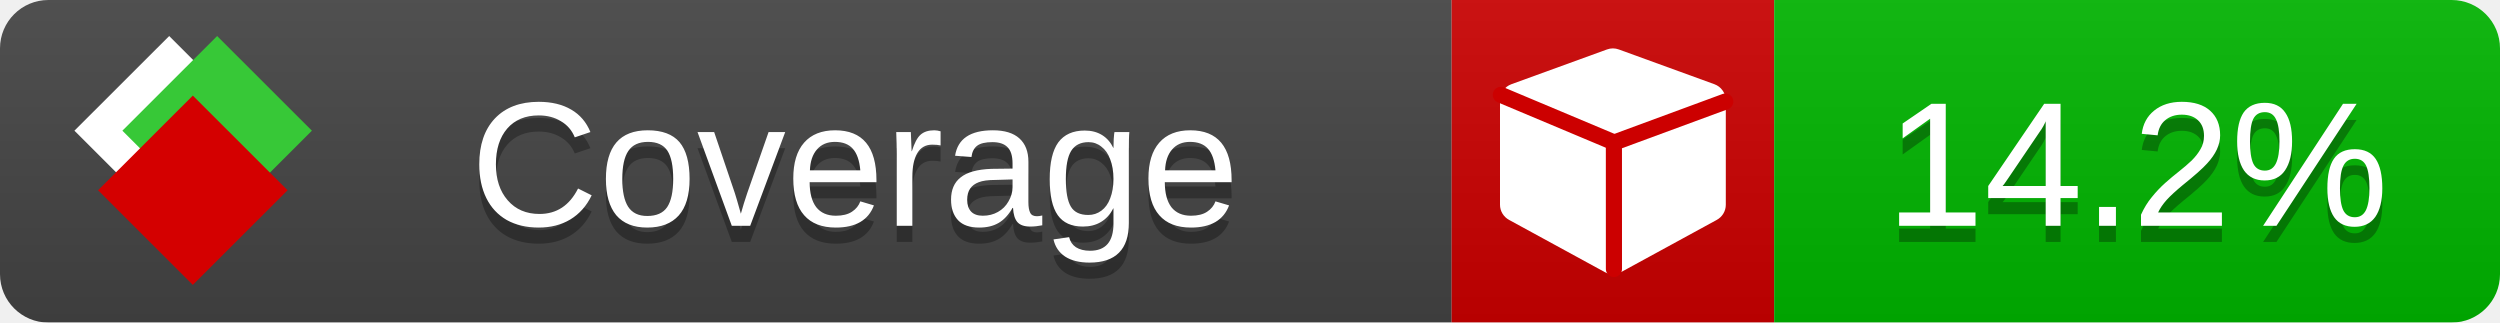
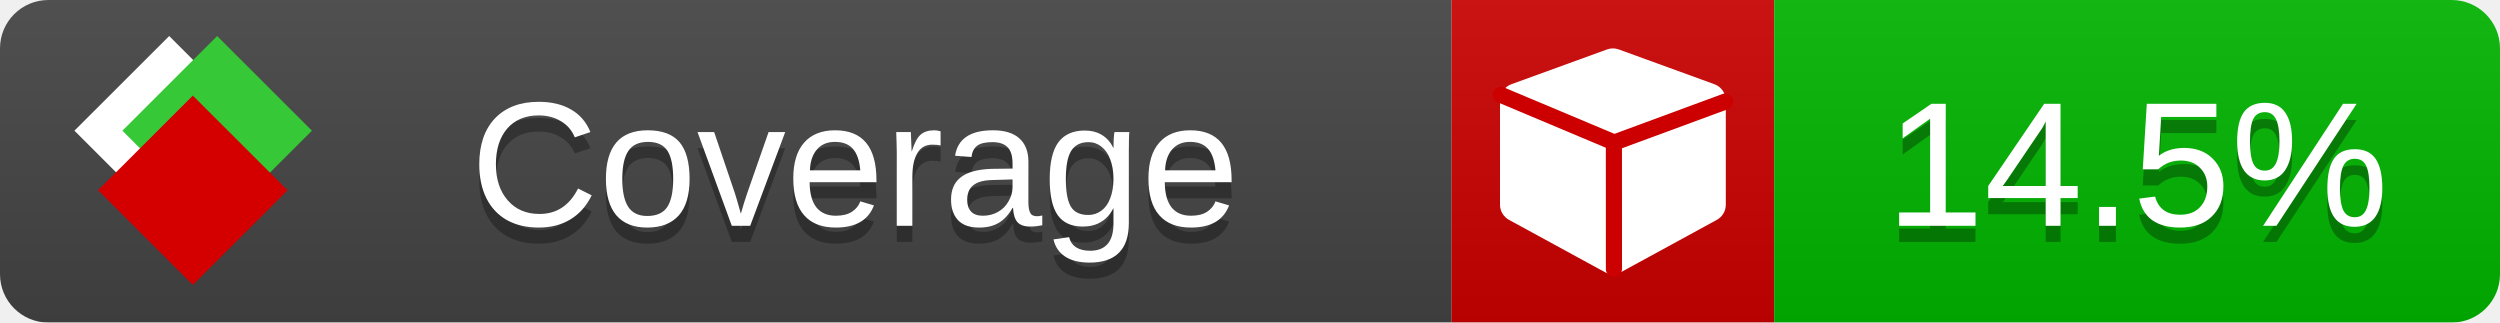
<svg xmlns="http://www.w3.org/2000/svg" xmlns:xlink="http://www.w3.org/1999/xlink" width="155" height="20">
  <style type="text/css">
          
            @keyframes fade1 {
                0% { visibility: visible; opacity: 1; }
               23% { visibility: visible; opacity: 1; }
               25% { visibility: hidden; opacity: 0; }
               48% { visibility: hidden; opacity: 0; }
               50% { visibility: hidden; opacity: 0; }
               73% { visibility: hidden; opacity: 0; }
               75% { visibility: hidden; opacity: 0; }
               98% { visibility: hidden; opacity: 0; }
              100% { visibility: visible; opacity: 1; }
            }
            @keyframes fade2 {
                0% { visibility: hidden; opacity: 0; }
               23% { visibility: hidden; opacity: 0; }
               25% { visibility: visible; opacity: 1; }
               48% { visibility: visible; opacity: 1; }
               50% { visibility: hidden; opacity: 0; }
               73% { visibility: hidden; opacity: 0; }
               75% { visibility: hidden; opacity: 0; }
               98% { visibility: hidden; opacity: 0; }
              100% { visibility: hidden; opacity: 0; }
            }
            @keyframes fade3 {
                0% { visibility: hidden; opacity: 0; }
               23% { visibility: hidden; opacity: 0; }
               25% { visibility: hidden; opacity: 0; }
               48% { visibility: hidden; opacity: 0; }
               50% { visibility: visible; opacity: 1; }
               73% { visibility: visible; opacity: 1; }
               75% { visibility: hidden; opacity: 0; }
               98% { visibility: hidden; opacity: 0; }
              100% { visibility: hidden; opacity: 0; }
            }
            @keyframes fade4 {
                0% { visibility: hidden; opacity: 0; }
               23% { visibility: hidden; opacity: 0; }
               25% { visibility: hidden; opacity: 0; }
               48% { visibility: hidden; opacity: 0; }
               50% { visibility: hidden; opacity: 0; }
               73% { visibility: hidden; opacity: 0; }
               75% { visibility: visible; opacity: 1; }
               98% { visibility: visible; opacity: 1; }
              100% { visibility: hidden; opacity: 0; }
            }
            .linecoverage {
                animation-duration: 15s;
                animation-name: fade1;
                animation-iteration-count: infinite;
            }
            .branchcoverage {
                animation-duration: 15s;
                animation-name: fade2;
                animation-iteration-count: infinite;
            }
            .methodcoverage {
                animation-duration: 15s;
                animation-name: fade3;
                animation-iteration-count: infinite;
            }
            .fullmethodcoverage {
                animation-duration: 15s;
                animation-name: fade4;
                animation-iteration-count: infinite;
            }
          
    </style>
  <defs>
    <linearGradient id="gradient" x2="0" y2="100%">
      <stop offset="0" stop-color="#bbb" stop-opacity=".1" />
      <stop offset="1" stop-opacity=".1" />
    </linearGradient>
    <linearGradient id="c">
      <stop offset="0" stop-color="#d40000" />
      <stop offset="1" stop-color="#ff2a2a" />
    </linearGradient>
    <linearGradient id="a">
      <stop offset="0" stop-color="#e0e0de" />
      <stop offset="1" stop-color="#fff" />
    </linearGradient>
    <linearGradient id="b">
      <stop offset="0" stop-color="#37c837" />
      <stop offset="1" stop-color="#217821" />
    </linearGradient>
    <linearGradient xlink:href="#a" id="e" x1="106.44" x2="69.96" y1="-11.96" y2="-46.84" gradientTransform="matrix(-.8426 -.00045 -.00045 -.8426 -94.27 -75.82)" gradientUnits="userSpaceOnUse" />
    <linearGradient xlink:href="#b" id="f" x1="56.19" x2="77.97" y1="-23.45" y2="10.62" gradientTransform="matrix(.8426 .00045 .00045 .8426 94.27 75.82)" gradientUnits="userSpaceOnUse" />
    <linearGradient xlink:href="#c" id="g" x1="79.98" x2="132.9" y1="10.79" y2="10.79" gradientTransform="matrix(.8426 .00045 .00045 .8426 94.27 75.82)" gradientUnits="userSpaceOnUse" />
    <mask id="mask">
      <rect width="155" height="20" rx="3" fill="#fff" />
    </mask>
    <g id="icon" transform="matrix(.04486 0 0 .04481 -.48 -.63)">
      <rect width="52.92" height="52.92" x="-109.72" y="-27.13" fill="url(#e)" transform="rotate(-135)" />
      <rect width="52.92" height="52.92" x="70.19" y="-39.18" fill="url(#f)" transform="rotate(45)" />
      <rect width="52.92" height="52.92" x="80.05" y="-15.74" fill="url(#g)" transform="rotate(45)" />
    </g>
  </defs>
  <g mask="url(#mask)">
    <rect x="0" y="0" width="90" height="20" fill="#444" />
    <rect x="90" y="0" width="20" height="20" fill="#c00" />
    <rect x="110" y="0" width="45" height="20" fill="#00B600" />
    <rect x="0" y="0" width="155" height="20" fill="url(#gradient)" />
  </g>
  <g>
    <path class="" fill="#fff" d="m 107,6.231 v 6.462 c 0,0.196 -0.051,0.379 -0.151,0.547 -0.101,0.168 -0.238,0.3 -0.412,0.395 l -5.923,3.231 c -0.157,0.09 -0.328,0.135 -0.513,0.135 -0.185,0 -0.356,-0.045 -0.513,-0.135 l -5.923,-3.231 C 93.39,13.539 93.252,13.407 93.151,13.239 93.05,13.071 93,12.889 93,12.692 v -6.462 c 0,-0.224 0.065,-0.429 0.194,-0.614 0.129,-0.185 0.3,-0.317 0.513,-0.395 l 5.923,-2.154 c 0.123,-0.045 0.247,-0.067 0.37,-0.067 0.123,0 0.247,0.022 0.37,0.067 l 5.923,2.154 c 0.213,0.079 0.384,0.21 0.513,0.395 0.129,0.185 0.194,0.39 0.194,0.614 z" />
    <path class="" style="fill:none;stroke:#cc0000;stroke-width:1;stroke-linecap:round;stroke-dasharray:none;stroke-opacity:1" d="m 100.064,16.677 -0.002,-7.833 6.906,-2.547" />
    <path class="" style="fill:none;stroke:#cc0000;stroke-width:1;stroke-linecap:round;stroke-dasharray:none;stroke-opacity:1" d="M 99.914,8.765 93.052,5.882" />
  </g>
  <g fill="#fff" text-anchor="middle" font-family="Verdana,Arial,Geneva,sans-serif" font-size="11">
    <a xlink:href="https://github.com/danielpalme/ReportGenerator" target="_top">
      <use xlink:href="#icon" transform="translate(3,1) scale(3.5)" />
    </a>
    <text x="53" y="15" fill="#010101" fill-opacity=".3">Coverage</text>
    <text x="53" y="14" fill="#fff">Coverage</text>
-     <text class="" x="132.5" y="15" fill="#010101" fill-opacity=".3">14.2%</text>
-     <text class="" x="132.5" y="14">14.2%</text>
+     <text class="" x="132.5" y="15" fill="#010101" fill-opacity=".3">14.5%</text>
+     <text class="" x="132.5" y="14">14.5%</text>
  </g>
  <g>
    <rect class="" x="90" y="0" width="65" height="20" fill-opacity="0" />
  </g>
</svg>
